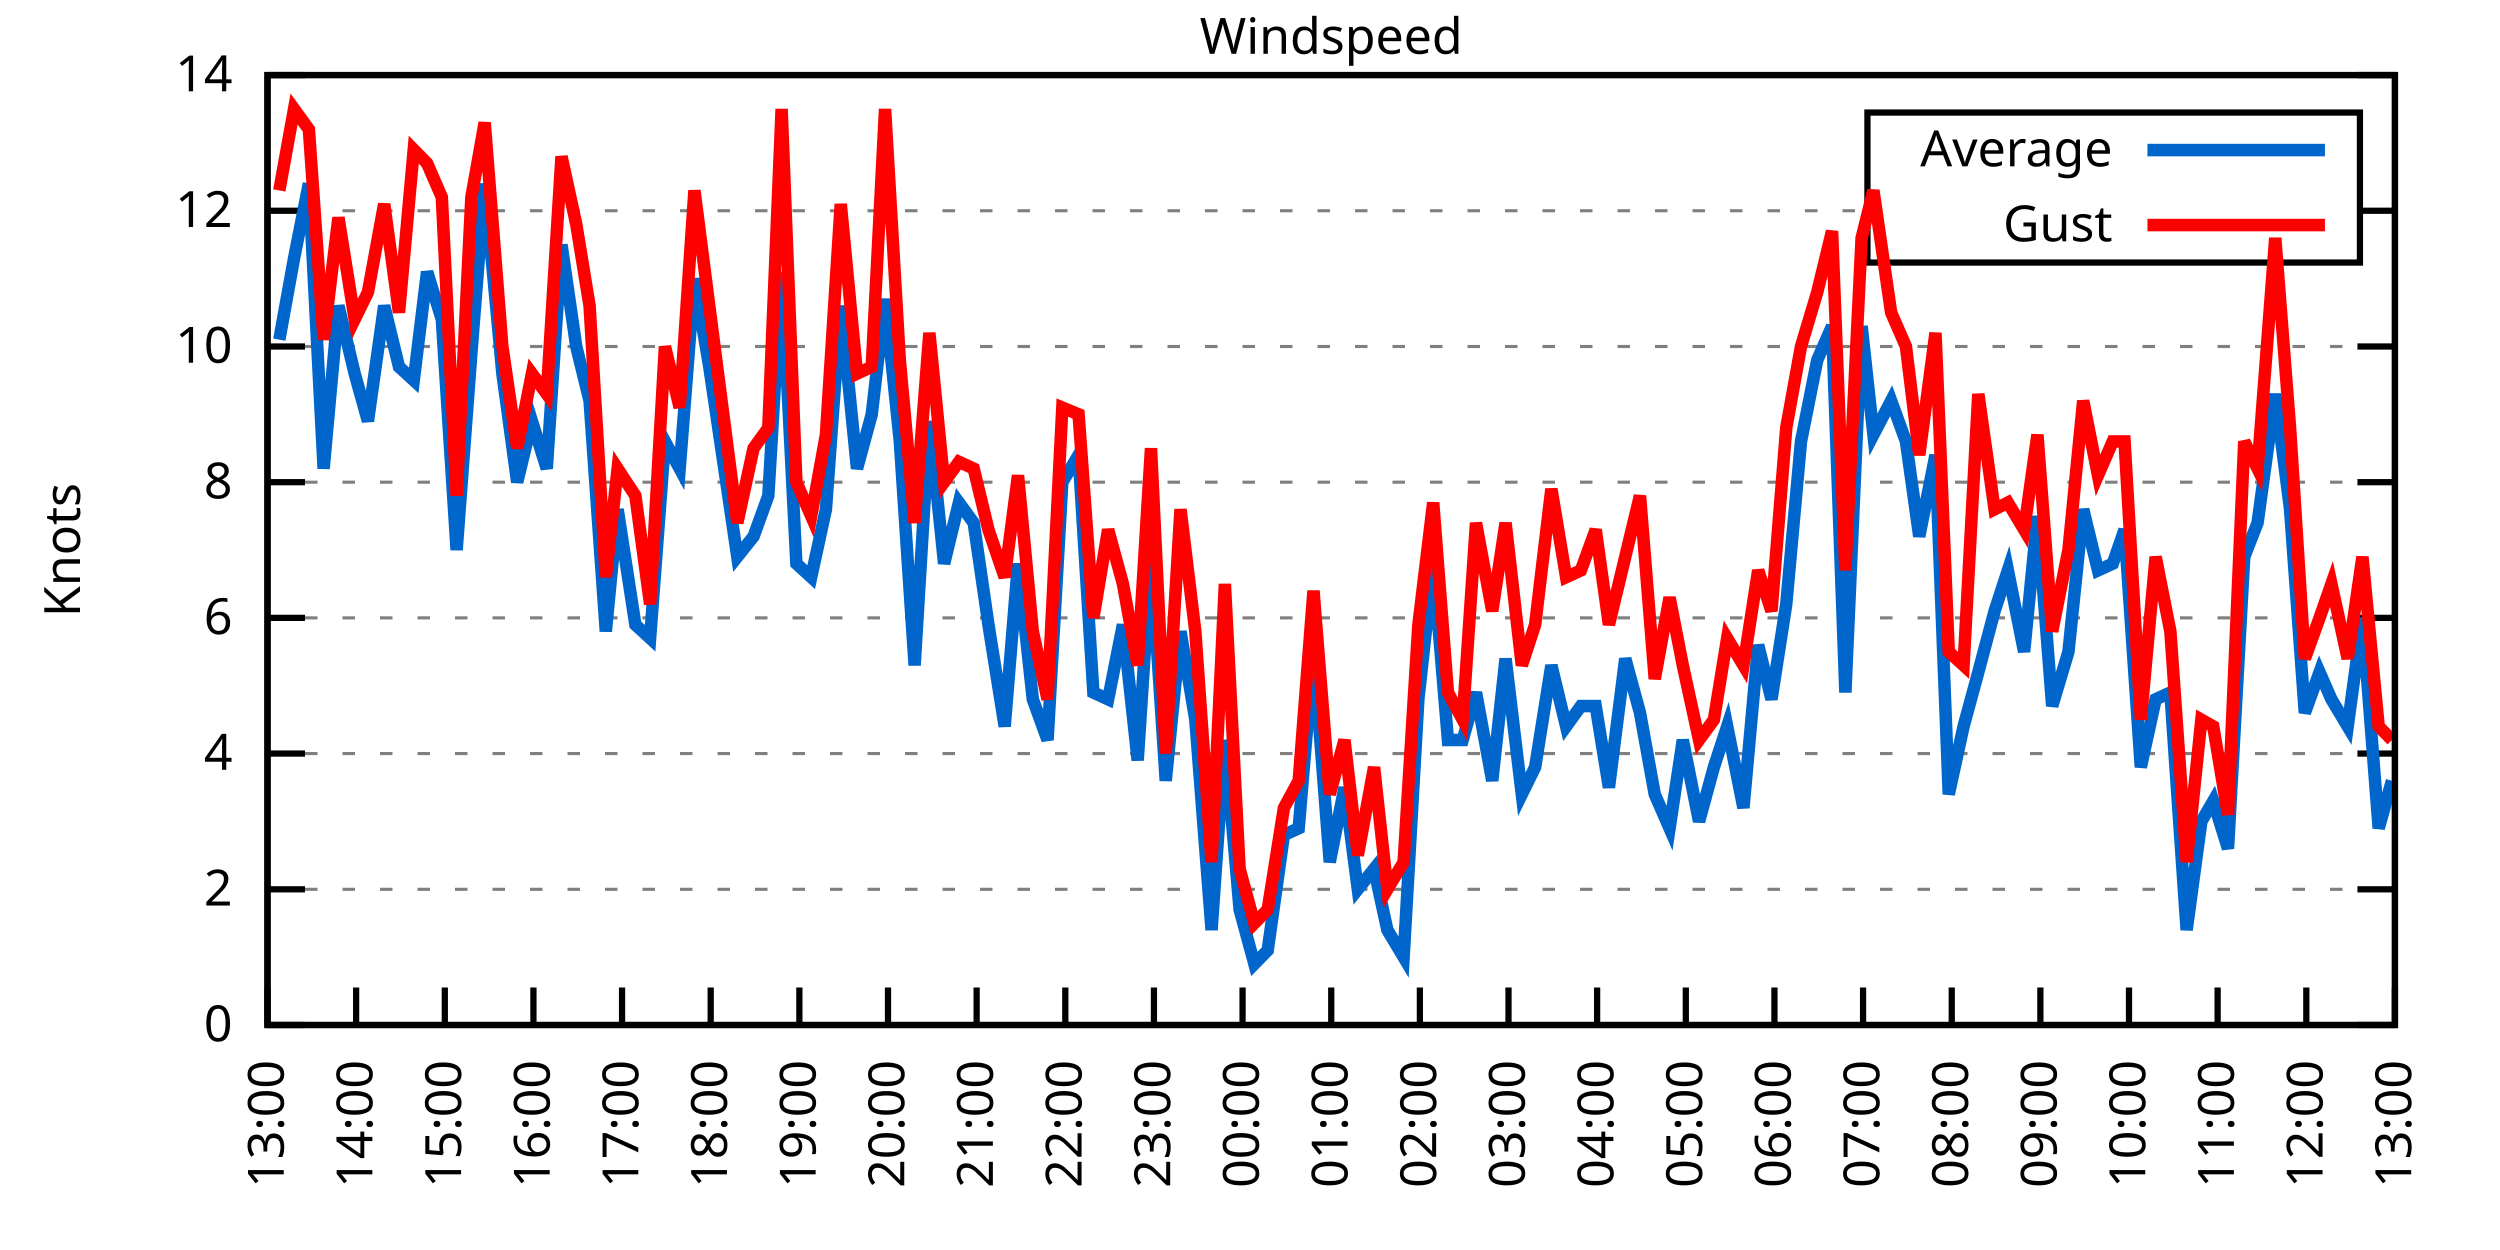
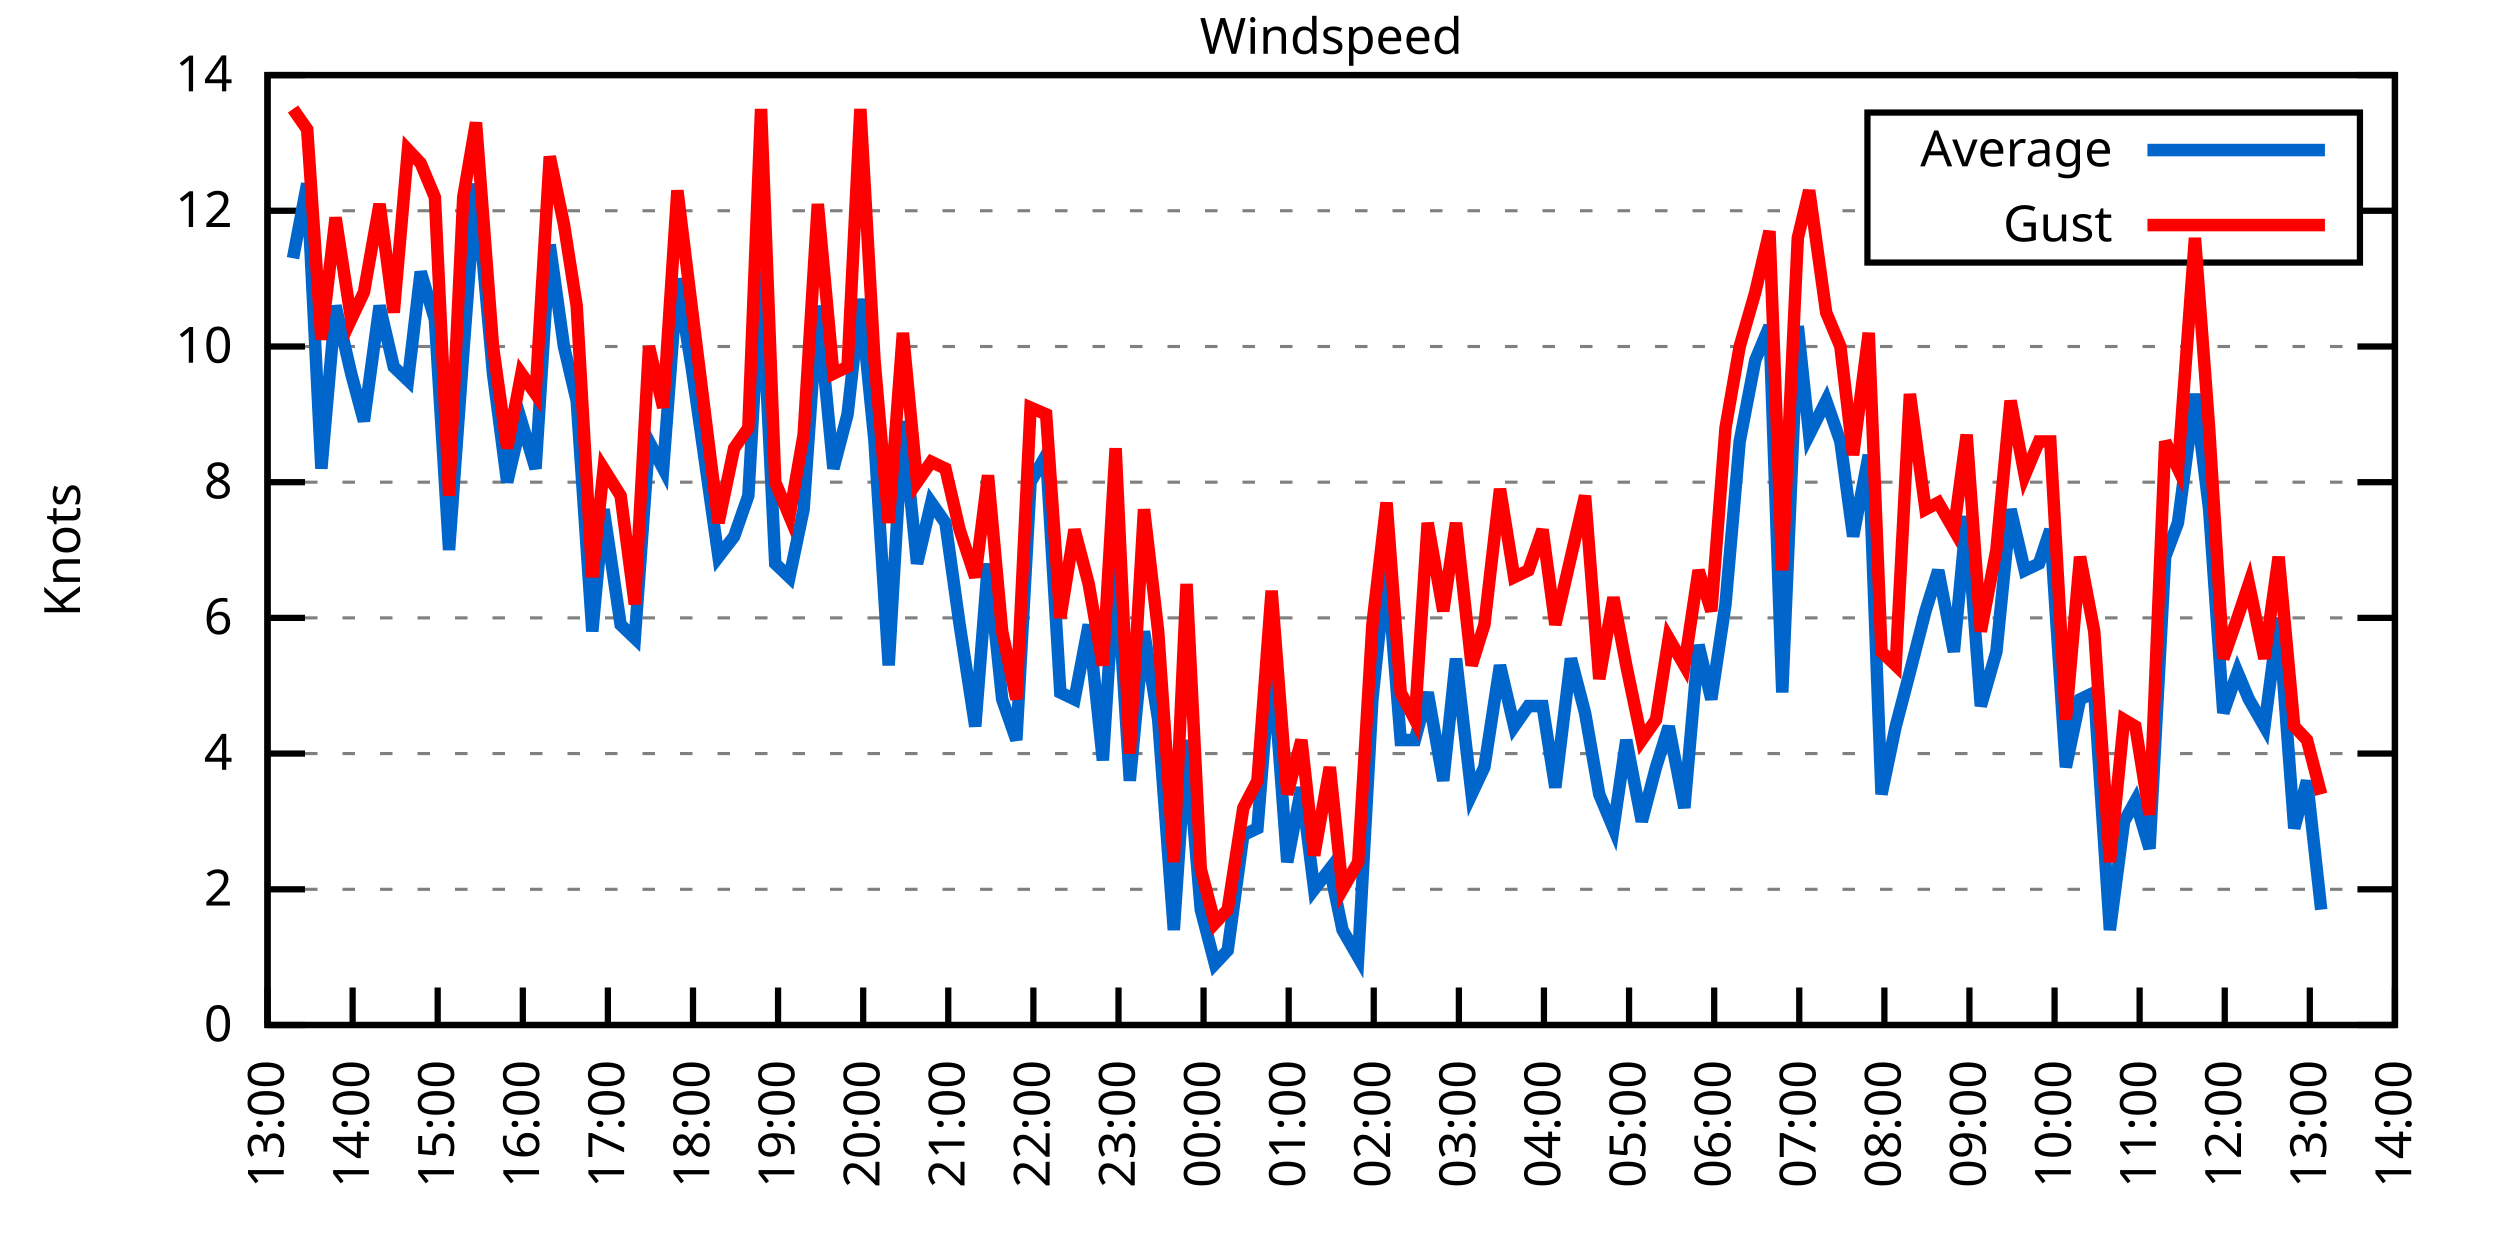
<svg xmlns="http://www.w3.org/2000/svg" xmlns:xlink="http://www.w3.org/1999/xlink" width="400" height="200" viewBox="0 0 400 200">
  <g id="gnuplot_canvas">
    <rect x="0" y="0" width="400" height="200" fill="none" />
    <defs>
      <circle id="gpDot" r="0.5" stroke-width="0.5" stroke="currentColor" />
      <path id="gpPt0" stroke-width="0.333" stroke="currentColor" d="M-1,0 h2 M0,-1 v2" />
      <path id="gpPt1" stroke-width="0.333" stroke="currentColor" d="M-1,-1 L1,1 M1,-1 L-1,1" />
      <path id="gpPt2" stroke-width="0.333" stroke="currentColor" d="M-1,0 L1,0 M0,-1 L0,1 M-1,-1 L1,1 M-1,1 L1,-1" />
      <rect id="gpPt3" stroke-width="0.333" stroke="currentColor" x="-1" y="-1" width="2" height="2" />
      <rect id="gpPt4" stroke-width="0.333" stroke="currentColor" fill="currentColor" x="-1" y="-1" width="2" height="2" />
      <circle id="gpPt5" stroke-width="0.333" stroke="currentColor" cx="0" cy="0" r="1" />
      <use xlink:href="#gpPt5" id="gpPt6" fill="currentColor" stroke="none" />
      <path id="gpPt7" stroke-width="0.333" stroke="currentColor" d="M0,-1.33 L-1.33,0.67 L1.33,0.67 z" />
      <use xlink:href="#gpPt7" id="gpPt8" fill="currentColor" stroke="none" />
      <use xlink:href="#gpPt7" id="gpPt9" stroke="currentColor" transform="rotate(180)" />
      <use xlink:href="#gpPt9" id="gpPt10" fill="currentColor" stroke="none" />
      <use xlink:href="#gpPt3" id="gpPt11" stroke="currentColor" transform="rotate(45)" />
      <use xlink:href="#gpPt11" id="gpPt12" fill="currentColor" stroke="none" />
      <path id="gpPt13" stroke-width="0.333" stroke="currentColor" d="M0,1.330 L1.265,0.411 L0.782,-1.067 L-0.782,-1.076 L-1.265,0.411 z" />
      <use xlink:href="#gpPt13" id="gpPt14" fill="currentColor" stroke="none" />
      <filter id="textbox" filterUnits="objectBoundingBox" x="0" y="0" height="1" width="1">
        <feFlood flood-color="white" flood-opacity="1" result="bgnd" />
        <feComposite in="SourceGraphic" in2="bgnd" operator="atop" />
      </filter>
      <filter id="greybox" filterUnits="objectBoundingBox" x="0" y="0" height="1" width="1">
        <feFlood flood-color="lightgrey" flood-opacity="1" result="grey" />
        <feComposite in="SourceGraphic" in2="grey" operator="atop" />
      </filter>
    </defs>
    <g fill="none" color="white" stroke="currentColor" stroke-width="1.00" stroke-linecap="butt" stroke-linejoin="miter">
</g>
    <g fill="none" color="black" stroke="currentColor" stroke-width="1.00" stroke-linecap="butt" stroke-linejoin="miter">
      <g stroke="none" shape-rendering="crispEdges">
        <polygon fill="rgb(255, 255, 255)" points="42.80,164.00 383.18,164.00 383.18,12.02 42.80,12.02 " />
      </g>
    </g>
    <g fill="none" color="black" stroke="currentColor" stroke-width="1.00" stroke-linecap="butt" stroke-linejoin="miter">
</g>
    <g fill="none" color="black" stroke="black" stroke-width="0.50" stroke-linecap="butt" stroke-linejoin="miter">
</g>
    <g fill="none" color="gray" stroke="currentColor" stroke-width="0.50" stroke-linecap="butt" stroke-linejoin="miter">
      <path stroke="gray" stroke-dasharray="2,4" class="gridline" d="M42.80,164.00 L383.19,164.00  " />
    </g>
    <g fill="none" color="gray" stroke="gray" stroke-width="1.00" stroke-linecap="butt" stroke-linejoin="miter">
</g>
    <g fill="none" color="black" stroke="currentColor" stroke-width="1.00" stroke-linecap="butt" stroke-linejoin="miter">
      <path stroke="black" d="M42.80,164.00 L48.80,164.00 M383.19,164.00 L377.19,164.00  " />
      <g transform="translate(37.20,166.60)" stroke="none" fill="black" font-family="Sans" font-size="8.00" text-anchor="end">
        <text>
          <tspan font-family="Sans"> 0</tspan>
        </text>
      </g>
    </g>
    <g fill="none" color="black" stroke="currentColor" stroke-width="1.00" stroke-linecap="butt" stroke-linejoin="miter">
</g>
    <g fill="none" color="black" stroke="black" stroke-width="0.50" stroke-linecap="butt" stroke-linejoin="miter">
</g>
    <g fill="none" color="gray" stroke="currentColor" stroke-width="0.50" stroke-linecap="butt" stroke-linejoin="miter">
      <path stroke="gray" stroke-dasharray="2,4" class="gridline" d="M42.80,142.29 L383.19,142.29  " />
    </g>
    <g fill="none" color="gray" stroke="gray" stroke-width="1.00" stroke-linecap="butt" stroke-linejoin="miter">
</g>
    <g fill="none" color="black" stroke="currentColor" stroke-width="1.00" stroke-linecap="butt" stroke-linejoin="miter">
      <path stroke="black" d="M42.80,142.29 L48.80,142.29 M383.19,142.29 L377.19,142.29  " />
      <g transform="translate(37.20,144.89)" stroke="none" fill="black" font-family="Sans" font-size="8.00" text-anchor="end">
        <text>
          <tspan font-family="Sans"> 2</tspan>
        </text>
      </g>
    </g>
    <g fill="none" color="black" stroke="currentColor" stroke-width="1.00" stroke-linecap="butt" stroke-linejoin="miter">
</g>
    <g fill="none" color="black" stroke="black" stroke-width="0.50" stroke-linecap="butt" stroke-linejoin="miter">
</g>
    <g fill="none" color="gray" stroke="currentColor" stroke-width="0.50" stroke-linecap="butt" stroke-linejoin="miter">
      <path stroke="gray" stroke-dasharray="2,4" class="gridline" d="M42.80,120.57 L383.19,120.57  " />
    </g>
    <g fill="none" color="gray" stroke="gray" stroke-width="1.00" stroke-linecap="butt" stroke-linejoin="miter">
</g>
    <g fill="none" color="black" stroke="currentColor" stroke-width="1.00" stroke-linecap="butt" stroke-linejoin="miter">
      <path stroke="black" d="M42.80,120.57 L48.80,120.57 M383.19,120.57 L377.19,120.57  " />
      <g transform="translate(37.20,123.17)" stroke="none" fill="black" font-family="Sans" font-size="8.00" text-anchor="end">
        <text>
          <tspan font-family="Sans"> 4</tspan>
        </text>
      </g>
    </g>
    <g fill="none" color="black" stroke="currentColor" stroke-width="1.00" stroke-linecap="butt" stroke-linejoin="miter">
</g>
    <g fill="none" color="black" stroke="black" stroke-width="0.50" stroke-linecap="butt" stroke-linejoin="miter">
</g>
    <g fill="none" color="gray" stroke="currentColor" stroke-width="0.50" stroke-linecap="butt" stroke-linejoin="miter">
      <path stroke="gray" stroke-dasharray="2,4" class="gridline" d="M42.80,98.86 L383.19,98.86  " />
    </g>
    <g fill="none" color="gray" stroke="gray" stroke-width="1.00" stroke-linecap="butt" stroke-linejoin="miter">
</g>
    <g fill="none" color="black" stroke="currentColor" stroke-width="1.00" stroke-linecap="butt" stroke-linejoin="miter">
      <path stroke="black" d="M42.80,98.86 L48.80,98.86 M383.19,98.86 L377.19,98.86  " />
      <g transform="translate(37.20,101.46)" stroke="none" fill="black" font-family="Sans" font-size="8.00" text-anchor="end">
        <text>
          <tspan font-family="Sans"> 6</tspan>
        </text>
      </g>
    </g>
    <g fill="none" color="black" stroke="currentColor" stroke-width="1.00" stroke-linecap="butt" stroke-linejoin="miter">
</g>
    <g fill="none" color="black" stroke="black" stroke-width="0.50" stroke-linecap="butt" stroke-linejoin="miter">
</g>
    <g fill="none" color="gray" stroke="currentColor" stroke-width="0.50" stroke-linecap="butt" stroke-linejoin="miter">
      <path stroke="gray" stroke-dasharray="2,4" class="gridline" d="M42.80,77.15 L383.19,77.15  " />
    </g>
    <g fill="none" color="gray" stroke="gray" stroke-width="1.00" stroke-linecap="butt" stroke-linejoin="miter">
</g>
    <g fill="none" color="black" stroke="currentColor" stroke-width="1.00" stroke-linecap="butt" stroke-linejoin="miter">
      <path stroke="black" d="M42.80,77.15 L48.80,77.15 M383.19,77.15 L377.19,77.15  " />
      <g transform="translate(37.20,79.75)" stroke="none" fill="black" font-family="Sans" font-size="8.00" text-anchor="end">
        <text>
          <tspan font-family="Sans"> 8</tspan>
        </text>
      </g>
    </g>
    <g fill="none" color="black" stroke="currentColor" stroke-width="1.00" stroke-linecap="butt" stroke-linejoin="miter">
</g>
    <g fill="none" color="black" stroke="black" stroke-width="0.50" stroke-linecap="butt" stroke-linejoin="miter">
</g>
    <g fill="none" color="gray" stroke="currentColor" stroke-width="0.50" stroke-linecap="butt" stroke-linejoin="miter">
      <path stroke="gray" stroke-dasharray="2,4" class="gridline" d="M42.80,55.44 L383.19,55.44  " />
    </g>
    <g fill="none" color="gray" stroke="gray" stroke-width="1.00" stroke-linecap="butt" stroke-linejoin="miter">
</g>
    <g fill="none" color="black" stroke="currentColor" stroke-width="1.00" stroke-linecap="butt" stroke-linejoin="miter">
      <path stroke="black" d="M42.80,55.44 L48.80,55.44 M383.19,55.44 L377.19,55.44  " />
      <g transform="translate(37.20,58.04)" stroke="none" fill="black" font-family="Sans" font-size="8.00" text-anchor="end">
        <text>
          <tspan font-family="Sans"> 10</tspan>
        </text>
      </g>
    </g>
    <g fill="none" color="black" stroke="currentColor" stroke-width="1.00" stroke-linecap="butt" stroke-linejoin="miter">
</g>
    <g fill="none" color="black" stroke="black" stroke-width="0.50" stroke-linecap="butt" stroke-linejoin="miter">
</g>
    <g fill="none" color="gray" stroke="currentColor" stroke-width="0.50" stroke-linecap="butt" stroke-linejoin="miter">
      <path stroke="gray" stroke-dasharray="2,4" class="gridline" d="M42.80,33.72 L298.79,33.72 M377.59,33.72 L383.19,33.72  " />
    </g>
    <g fill="none" color="gray" stroke="gray" stroke-width="1.00" stroke-linecap="butt" stroke-linejoin="miter">
</g>
    <g fill="none" color="black" stroke="currentColor" stroke-width="1.00" stroke-linecap="butt" stroke-linejoin="miter">
      <path stroke="black" d="M42.80,33.72 L48.80,33.72 M383.19,33.72 L377.19,33.72  " />
      <g transform="translate(37.20,36.32)" stroke="none" fill="black" font-family="Sans" font-size="8.00" text-anchor="end">
        <text>
          <tspan font-family="Sans"> 12</tspan>
        </text>
      </g>
    </g>
    <g fill="none" color="black" stroke="currentColor" stroke-width="1.00" stroke-linecap="butt" stroke-linejoin="miter">
</g>
    <g fill="none" color="black" stroke="black" stroke-width="0.50" stroke-linecap="butt" stroke-linejoin="miter">
</g>
    <g fill="none" color="gray" stroke="currentColor" stroke-width="0.50" stroke-linecap="butt" stroke-linejoin="miter">
      <path stroke="gray" stroke-dasharray="2,4" class="gridline" d="M42.80,12.01 L383.19,12.01  " />
    </g>
    <g fill="none" color="gray" stroke="gray" stroke-width="1.00" stroke-linecap="butt" stroke-linejoin="miter">
</g>
    <g fill="none" color="black" stroke="currentColor" stroke-width="1.00" stroke-linecap="butt" stroke-linejoin="miter">
      <path stroke="black" d="M42.80,12.01 L48.80,12.01 M383.19,12.01 L377.19,12.01  " />
      <g transform="translate(37.20,14.61)" stroke="none" fill="black" font-family="Sans" font-size="8.00" text-anchor="end">
        <text>
          <tspan font-family="Sans"> 14</tspan>
        </text>
      </g>
    </g>
    <g fill="none" color="black" stroke="currentColor" stroke-width="1.00" stroke-linecap="butt" stroke-linejoin="miter">
      <path stroke="black" d="M42.80,164.00 L42.80,158.00  " />
      <g transform="translate(45.40,169.60) rotate(270.00)" stroke="none" fill="black" font-family="Sans" font-size="8.00" text-anchor="end">
        <text>
          <tspan font-family="Sans">13:00</tspan>
        </text>
      </g>
    </g>
    <g fill="none" color="black" stroke="currentColor" stroke-width="1.00" stroke-linecap="butt" stroke-linejoin="miter">
-       <path stroke="black" d="M56.98,164.00 L56.98,158.00  " />
-       <g transform="translate(59.58,169.60) rotate(270.00)" stroke="none" fill="black" font-family="Sans" font-size="8.00" text-anchor="end">
+       <path stroke="black" d="M56.42,164.00 L56.42,158.00  " />
+       <g transform="translate(59.02,169.60) rotate(270.00)" stroke="none" fill="black" font-family="Sans" font-size="8.00" text-anchor="end">
        <text>
          <tspan font-family="Sans">14:00</tspan>
        </text>
      </g>
    </g>
    <g fill="none" color="black" stroke="currentColor" stroke-width="1.00" stroke-linecap="butt" stroke-linejoin="miter">
-       <path stroke="black" d="M71.17,164.00 L71.17,158.00  " />
-       <g transform="translate(73.77,169.60) rotate(270.00)" stroke="none" fill="black" font-family="Sans" font-size="8.00" text-anchor="end">
+       <path stroke="black" d="M70.03,164.00 L70.03,158.00  " />
+       <g transform="translate(72.63,169.60) rotate(270.00)" stroke="none" fill="black" font-family="Sans" font-size="8.00" text-anchor="end">
        <text>
          <tspan font-family="Sans">15:00</tspan>
        </text>
      </g>
    </g>
    <g fill="none" color="black" stroke="currentColor" stroke-width="1.00" stroke-linecap="butt" stroke-linejoin="miter">
-       <path stroke="black" d="M85.35,164.00 L85.35,158.00  " />
-       <g transform="translate(87.95,169.60) rotate(270.00)" stroke="none" fill="black" font-family="Sans" font-size="8.00" text-anchor="end">
+       <path stroke="black" d="M83.65,164.00 L83.65,158.00  " />
+       <g transform="translate(86.25,169.60) rotate(270.00)" stroke="none" fill="black" font-family="Sans" font-size="8.00" text-anchor="end">
        <text>
          <tspan font-family="Sans">16:00</tspan>
        </text>
      </g>
    </g>
    <g fill="none" color="black" stroke="currentColor" stroke-width="1.00" stroke-linecap="butt" stroke-linejoin="miter">
-       <path stroke="black" d="M99.53,164.00 L99.53,158.00  " />
-       <g transform="translate(102.13,169.60) rotate(270.00)" stroke="none" fill="black" font-family="Sans" font-size="8.00" text-anchor="end">
+       <path stroke="black" d="M97.26,164.00 L97.26,158.00  " />
+       <g transform="translate(99.86,169.60) rotate(270.00)" stroke="none" fill="black" font-family="Sans" font-size="8.00" text-anchor="end">
        <text>
          <tspan font-family="Sans">17:00</tspan>
        </text>
      </g>
    </g>
    <g fill="none" color="black" stroke="currentColor" stroke-width="1.00" stroke-linecap="butt" stroke-linejoin="miter">
-       <path stroke="black" d="M113.71,164.00 L113.71,158.00  " />
-       <g transform="translate(116.31,169.60) rotate(270.00)" stroke="none" fill="black" font-family="Sans" font-size="8.00" text-anchor="end">
+       <path stroke="black" d="M110.88,164.00 L110.88,158.00  " />
+       <g transform="translate(113.48,169.60) rotate(270.00)" stroke="none" fill="black" font-family="Sans" font-size="8.00" text-anchor="end">
        <text>
          <tspan font-family="Sans">18:00</tspan>
        </text>
      </g>
    </g>
    <g fill="none" color="black" stroke="currentColor" stroke-width="1.00" stroke-linecap="butt" stroke-linejoin="miter">
-       <path stroke="black" d="M127.90,164.00 L127.90,158.00  " />
-       <g transform="translate(130.50,169.60) rotate(270.00)" stroke="none" fill="black" font-family="Sans" font-size="8.00" text-anchor="end">
+       <path stroke="black" d="M124.49,164.00 L124.49,158.00  " />
+       <g transform="translate(127.09,169.60) rotate(270.00)" stroke="none" fill="black" font-family="Sans" font-size="8.00" text-anchor="end">
        <text>
          <tspan font-family="Sans">19:00</tspan>
        </text>
      </g>
    </g>
    <g fill="none" color="black" stroke="currentColor" stroke-width="1.00" stroke-linecap="butt" stroke-linejoin="miter">
-       <path stroke="black" d="M142.08,164.00 L142.08,158.00  " />
-       <g transform="translate(144.68,169.60) rotate(270.00)" stroke="none" fill="black" font-family="Sans" font-size="8.00" text-anchor="end">
+       <path stroke="black" d="M138.11,164.00 L138.11,158.00  " />
+       <g transform="translate(140.71,169.60) rotate(270.00)" stroke="none" fill="black" font-family="Sans" font-size="8.00" text-anchor="end">
        <text>
          <tspan font-family="Sans">20:00</tspan>
        </text>
      </g>
    </g>
    <g fill="none" color="black" stroke="currentColor" stroke-width="1.00" stroke-linecap="butt" stroke-linejoin="miter">
-       <path stroke="black" d="M156.26,164.00 L156.26,158.00  " />
-       <g transform="translate(158.86,169.60) rotate(270.00)" stroke="none" fill="black" font-family="Sans" font-size="8.00" text-anchor="end">
+       <path stroke="black" d="M151.72,164.00 L151.72,158.00  " />
+       <g transform="translate(154.32,169.60) rotate(270.00)" stroke="none" fill="black" font-family="Sans" font-size="8.00" text-anchor="end">
        <text>
          <tspan font-family="Sans">21:00</tspan>
        </text>
      </g>
    </g>
    <g fill="none" color="black" stroke="currentColor" stroke-width="1.00" stroke-linecap="butt" stroke-linejoin="miter">
-       <path stroke="black" d="M170.45,164.00 L170.45,158.00  " />
-       <g transform="translate(173.05,169.60) rotate(270.00)" stroke="none" fill="black" font-family="Sans" font-size="8.00" text-anchor="end">
+       <path stroke="black" d="M165.34,164.00 L165.34,158.00  " />
+       <g transform="translate(167.94,169.60) rotate(270.00)" stroke="none" fill="black" font-family="Sans" font-size="8.00" text-anchor="end">
        <text>
          <tspan font-family="Sans">22:00</tspan>
        </text>
      </g>
    </g>
    <g fill="none" color="black" stroke="currentColor" stroke-width="1.00" stroke-linecap="butt" stroke-linejoin="miter">
-       <path stroke="black" d="M184.63,164.00 L184.63,158.00  " />
-       <g transform="translate(187.23,169.60) rotate(270.00)" stroke="none" fill="black" font-family="Sans" font-size="8.00" text-anchor="end">
+       <path stroke="black" d="M178.96,164.00 L178.96,158.00  " />
+       <g transform="translate(181.56,169.60) rotate(270.00)" stroke="none" fill="black" font-family="Sans" font-size="8.00" text-anchor="end">
        <text>
          <tspan font-family="Sans">23:00</tspan>
        </text>
      </g>
    </g>
    <g fill="none" color="black" stroke="currentColor" stroke-width="1.00" stroke-linecap="butt" stroke-linejoin="miter">
-       <path stroke="black" d="M198.81,164.00 L198.81,158.00  " />
-       <g transform="translate(201.41,169.60) rotate(270.00)" stroke="none" fill="black" font-family="Sans" font-size="8.00" text-anchor="end">
+       <path stroke="black" d="M192.57,164.00 L192.57,158.00  " />
+       <g transform="translate(195.17,169.60) rotate(270.00)" stroke="none" fill="black" font-family="Sans" font-size="8.00" text-anchor="end">
        <text>
          <tspan font-family="Sans">00:00</tspan>
        </text>
      </g>
    </g>
    <g fill="none" color="black" stroke="currentColor" stroke-width="1.00" stroke-linecap="butt" stroke-linejoin="miter">
-       <path stroke="black" d="M213.00,164.00 L213.00,158.00  " />
-       <g transform="translate(215.60,169.60) rotate(270.00)" stroke="none" fill="black" font-family="Sans" font-size="8.00" text-anchor="end">
+       <path stroke="black" d="M206.19,164.00 L206.19,158.00  " />
+       <g transform="translate(208.79,169.60) rotate(270.00)" stroke="none" fill="black" font-family="Sans" font-size="8.00" text-anchor="end">
        <text>
          <tspan font-family="Sans">01:00</tspan>
        </text>
      </g>
    </g>
    <g fill="none" color="black" stroke="currentColor" stroke-width="1.00" stroke-linecap="butt" stroke-linejoin="miter">
-       <path stroke="black" d="M227.18,164.00 L227.18,158.00  " />
-       <g transform="translate(229.78,169.60) rotate(270.00)" stroke="none" fill="black" font-family="Sans" font-size="8.00" text-anchor="end">
+       <path stroke="black" d="M219.80,164.00 L219.80,158.00  " />
+       <g transform="translate(222.40,169.60) rotate(270.00)" stroke="none" fill="black" font-family="Sans" font-size="8.00" text-anchor="end">
        <text>
          <tspan font-family="Sans">02:00</tspan>
        </text>
      </g>
    </g>
    <g fill="none" color="black" stroke="currentColor" stroke-width="1.00" stroke-linecap="butt" stroke-linejoin="miter">
-       <path stroke="black" d="M241.36,164.00 L241.36,158.00  " />
-       <g transform="translate(243.96,169.60) rotate(270.00)" stroke="none" fill="black" font-family="Sans" font-size="8.00" text-anchor="end">
+       <path stroke="black" d="M233.42,164.00 L233.42,158.00  " />
+       <g transform="translate(236.02,169.60) rotate(270.00)" stroke="none" fill="black" font-family="Sans" font-size="8.00" text-anchor="end">
        <text>
          <tspan font-family="Sans">03:00</tspan>
        </text>
      </g>
    </g>
    <g fill="none" color="black" stroke="currentColor" stroke-width="1.00" stroke-linecap="butt" stroke-linejoin="miter">
-       <path stroke="black" d="M255.54,164.00 L255.54,158.00  " />
-       <g transform="translate(258.14,169.60) rotate(270.00)" stroke="none" fill="black" font-family="Sans" font-size="8.00" text-anchor="end">
+       <path stroke="black" d="M247.03,164.00 L247.03,158.00  " />
+       <g transform="translate(249.63,169.60) rotate(270.00)" stroke="none" fill="black" font-family="Sans" font-size="8.00" text-anchor="end">
        <text>
          <tspan font-family="Sans">04:00</tspan>
        </text>
      </g>
    </g>
    <g fill="none" color="black" stroke="currentColor" stroke-width="1.00" stroke-linecap="butt" stroke-linejoin="miter">
-       <path stroke="black" d="M269.73,164.00 L269.73,158.00  " />
-       <g transform="translate(272.33,169.60) rotate(270.00)" stroke="none" fill="black" font-family="Sans" font-size="8.00" text-anchor="end">
+       <path stroke="black" d="M260.65,164.00 L260.65,158.00  " />
+       <g transform="translate(263.25,169.60) rotate(270.00)" stroke="none" fill="black" font-family="Sans" font-size="8.00" text-anchor="end">
        <text>
          <tspan font-family="Sans">05:00</tspan>
        </text>
      </g>
    </g>
    <g fill="none" color="black" stroke="currentColor" stroke-width="1.00" stroke-linecap="butt" stroke-linejoin="miter">
-       <path stroke="black" d="M283.91,164.00 L283.91,158.00  " />
-       <g transform="translate(286.51,169.60) rotate(270.00)" stroke="none" fill="black" font-family="Sans" font-size="8.00" text-anchor="end">
+       <path stroke="black" d="M274.27,164.00 L274.27,158.00  " />
+       <g transform="translate(276.87,169.60) rotate(270.00)" stroke="none" fill="black" font-family="Sans" font-size="8.00" text-anchor="end">
        <text>
          <tspan font-family="Sans">06:00</tspan>
        </text>
      </g>
    </g>
    <g fill="none" color="black" stroke="currentColor" stroke-width="1.00" stroke-linecap="butt" stroke-linejoin="miter">
-       <path stroke="black" d="M298.09,164.00 L298.09,158.00  " />
-       <g transform="translate(300.69,169.60) rotate(270.00)" stroke="none" fill="black" font-family="Sans" font-size="8.00" text-anchor="end">
+       <path stroke="black" d="M287.88,164.00 L287.88,158.00  " />
+       <g transform="translate(290.48,169.60) rotate(270.00)" stroke="none" fill="black" font-family="Sans" font-size="8.00" text-anchor="end">
        <text>
          <tspan font-family="Sans">07:00</tspan>
        </text>
      </g>
    </g>
    <g fill="none" color="black" stroke="currentColor" stroke-width="1.00" stroke-linecap="butt" stroke-linejoin="miter">
-       <path stroke="black" d="M312.28,164.00 L312.28,158.00  " />
-       <g transform="translate(314.88,169.60) rotate(270.00)" stroke="none" fill="black" font-family="Sans" font-size="8.00" text-anchor="end">
+       <path stroke="black" d="M301.50,164.00 L301.50,158.00  " />
+       <g transform="translate(304.10,169.60) rotate(270.00)" stroke="none" fill="black" font-family="Sans" font-size="8.00" text-anchor="end">
        <text>
          <tspan font-family="Sans">08:00</tspan>
        </text>
      </g>
    </g>
    <g fill="none" color="black" stroke="currentColor" stroke-width="1.00" stroke-linecap="butt" stroke-linejoin="miter">
-       <path stroke="black" d="M326.46,164.00 L326.46,158.00  " />
-       <g transform="translate(329.06,169.60) rotate(270.00)" stroke="none" fill="black" font-family="Sans" font-size="8.00" text-anchor="end">
+       <path stroke="black" d="M315.11,164.00 L315.11,158.00  " />
+       <g transform="translate(317.71,169.60) rotate(270.00)" stroke="none" fill="black" font-family="Sans" font-size="8.00" text-anchor="end">
        <text>
          <tspan font-family="Sans">09:00</tspan>
        </text>
      </g>
    </g>
    <g fill="none" color="black" stroke="currentColor" stroke-width="1.00" stroke-linecap="butt" stroke-linejoin="miter">
-       <path stroke="black" d="M340.64,164.00 L340.64,158.00  " />
-       <g transform="translate(343.24,169.60) rotate(270.00)" stroke="none" fill="black" font-family="Sans" font-size="8.00" text-anchor="end">
+       <path stroke="black" d="M328.73,164.00 L328.73,158.00  " />
+       <g transform="translate(331.33,169.60) rotate(270.00)" stroke="none" fill="black" font-family="Sans" font-size="8.00" text-anchor="end">
        <text>
          <tspan font-family="Sans">10:00</tspan>
        </text>
      </g>
    </g>
    <g fill="none" color="black" stroke="currentColor" stroke-width="1.00" stroke-linecap="butt" stroke-linejoin="miter">
-       <path stroke="black" d="M354.82,164.00 L354.82,158.00  " />
-       <g transform="translate(357.42,169.60) rotate(270.00)" stroke="none" fill="black" font-family="Sans" font-size="8.00" text-anchor="end">
+       <path stroke="black" d="M342.34,164.00 L342.34,158.00  " />
+       <g transform="translate(344.94,169.60) rotate(270.00)" stroke="none" fill="black" font-family="Sans" font-size="8.00" text-anchor="end">
        <text>
          <tspan font-family="Sans">11:00</tspan>
        </text>
      </g>
    </g>
    <g fill="none" color="black" stroke="currentColor" stroke-width="1.00" stroke-linecap="butt" stroke-linejoin="miter">
-       <path stroke="black" d="M369.01,164.00 L369.01,158.00  " />
-       <g transform="translate(371.61,169.60) rotate(270.00)" stroke="none" fill="black" font-family="Sans" font-size="8.00" text-anchor="end">
+       <path stroke="black" d="M355.96,164.00 L355.96,158.00  " />
+       <g transform="translate(358.56,169.60) rotate(270.00)" stroke="none" fill="black" font-family="Sans" font-size="8.00" text-anchor="end">
        <text>
          <tspan font-family="Sans">12:00</tspan>
+         </text>
+       </g>
+     </g>
+     <g fill="none" color="black" stroke="currentColor" stroke-width="1.00" stroke-linecap="butt" stroke-linejoin="miter">
+       <path stroke="black" d="M369.57,164.00 L369.57,158.00  " />
+       <g transform="translate(372.17,169.60) rotate(270.00)" stroke="none" fill="black" font-family="Sans" font-size="8.00" text-anchor="end">
+         <text>
+           <tspan font-family="Sans">13:00</tspan>
        </text>
      </g>
    </g>
    <g fill="none" color="black" stroke="currentColor" stroke-width="1.00" stroke-linecap="butt" stroke-linejoin="miter">
      <path stroke="black" d="M383.19,164.00 L383.19,158.00  " />
      <g transform="translate(385.79,169.60) rotate(270.00)" stroke="none" fill="black" font-family="Sans" font-size="8.00" text-anchor="end">
        <text>
-           <tspan font-family="Sans">13:00</tspan>
+           <tspan font-family="Sans">14:00</tspan>
        </text>
      </g>
    </g>
    <g fill="none" color="black" stroke="currentColor" stroke-width="1.00" stroke-linecap="butt" stroke-linejoin="miter">
</g>
    <g fill="none" color="black" stroke="currentColor" stroke-width="1.00" stroke-linecap="butt" stroke-linejoin="miter">
      <path stroke="black" d="M42.80,12.01 L42.80,164.00 L383.19,164.00 L383.19,12.01 L42.80,12.01 Z  " />
    </g>
    <g fill="none" color="black" stroke="currentColor" stroke-width="1.00" stroke-linecap="butt" stroke-linejoin="miter">
</g>
    <g fill="none" color="black" stroke="currentColor" stroke-width="1.00" stroke-linecap="butt" stroke-linejoin="miter">
      <path stroke="black" d="M298.79,42.01 L298.79,18.01 L377.59,18.01 L377.59,42.01 L298.79,42.01 Z  " />
    </g>
    <g id="Windspeed_plot_1">
      <g fill="none" color="white" stroke="black" stroke-width="2.00" stroke-linecap="butt" stroke-linejoin="miter">
</g>
      <g fill="none" color="black" stroke="currentColor" stroke-width="2.00" stroke-linecap="butt" stroke-linejoin="miter">
        <g transform="translate(337.99,26.61)" stroke="none" fill="black" font-family="Sans" font-size="8.00" text-anchor="end">
          <text>
            <tspan font-family="Sans">Average</tspan>
          </text>
        </g>
      </g>
      <g fill="none" color="black" stroke="currentColor" stroke-width="2.00" stroke-linecap="butt" stroke-linejoin="miter">
-         <path stroke="rgb(  0, 102, 204)" d="M343.59,24.01 L371.99,24.01 M44.69,54.35 L47.05,41.32 L49.42,29.38 L51.78,74.98 L54.15,48.92 L56.75,59.78   L58.87,67.38 L61.47,48.92 L63.84,58.69 L66.20,60.86 L68.33,43.49 L70.69,51.09 L73.06,88.00 L75.42,56.52   L77.55,29.38 L80.38,59.78 L82.75,77.15 L85.11,67.38 L87.48,74.98 L89.84,39.15 L92.20,55.44 L94.33,64.12   L96.93,101.03 L98.82,81.49 L101.66,99.95 L104.02,102.12 L106.39,70.63 L108.75,74.98 L111.11,44.58 L113.48,58.69   L117.97,89.09 L120.57,85.83 L122.93,79.32 L125.06,43.49 L127.42,90.18 L129.79,92.35 L132.15,81.49 L134.52,48.92   L137.12,74.98 L139.48,66.29 L141.61,47.84 L143.97,70.63 L146.34,106.46 L148.70,67.38 L151.06,90.18 L153.43,80.41   L155.79,83.66 L158.15,99.95 L160.75,116.23 L162.88,90.18 L165.25,111.89 L167.61,118.40 L169.97,77.15 L172.57,72.81   L174.94,110.80 L177.30,111.89 L179.67,99.95 L182.03,121.66 L184.16,89.09 L186.52,124.92 L188.88,101.03 L191.25,115.15   L193.85,148.80 L195.98,118.40 L198.34,145.54 L200.70,154.23 L202.83,152.06 L205.43,133.60 L207.79,132.52 L210.16,104.29   L212.76,137.94 L215.12,126.00 L217.25,142.29 L219.85,139.03 L221.98,148.80 L224.58,153.14 L226.94,111.89 L229.31,90.18   L231.67,118.40 L234.03,118.40 L236.16,110.80 L238.76,124.92 L240.89,105.38 L243.49,127.09 L245.62,122.75 L248.22,106.46   L250.58,116.23 L252.94,112.97 L255.31,112.97 L257.43,126.00 L260.04,105.38 L262.40,114.06 L264.76,127.09 L267.13,132.52   L269.25,118.40 L271.85,131.43 L274.22,122.75 L276.35,116.23 L278.95,129.26 L281.31,103.20 L283.44,111.89 L285.80,96.69   L288.16,70.63 L290.76,57.61 L293.13,52.18 L295.26,110.80 L297.86,52.18 L299.75,69.55 L302.58,64.12 L304.95,70.63   L307.08,85.83 L309.68,72.81 L311.80,127.09 L314.17,116.23 L316.53,107.55 L319.13,97.78 L321.26,91.26 L323.86,104.29   L325.99,82.58 L328.35,112.97 L330.95,104.29 L333.31,81.49 L335.68,91.26 L338.04,90.18 L339.93,84.75 L342.53,122.75   L344.90,111.89 L347.26,110.80 L349.86,148.80 L352.22,131.43 L354.12,128.17 L356.48,135.77 L359.08,89.09 L361.21,83.66   L364.04,63.04 L366.41,81.49 L368.77,114.06 L371.13,107.55 L373.03,111.89 L375.63,116.23 L377.99,98.86 L380.59,132.52   L382.72,124.92  " />
+         <path stroke="rgb(  0, 102, 204)" d="M343.59,24.01 L371.99,24.01 M46.88,41.32 L49.15,29.38 L51.42,74.98 L53.69,48.92 L56.19,59.78 L58.23,67.38   L60.73,48.92 L63.00,58.69 L65.27,60.86 L67.31,43.49 L69.58,51.09 L71.85,88.00 L74.12,56.52 L76.16,29.38   L78.88,59.78 L81.15,77.15 L83.42,67.38 L85.69,74.98 L87.96,39.15 L90.23,55.44 L92.27,64.12 L94.77,101.03   L96.58,81.49 L99.30,99.95 L101.57,102.12 L103.84,70.63 L106.11,74.98 L108.38,44.58 L110.65,58.69 L114.96,89.09   L117.46,85.83 L119.73,79.32 L121.77,43.49 L124.04,90.18 L126.31,92.35 L128.58,81.49 L130.85,48.92 L133.34,74.98   L135.61,66.29 L137.66,47.84 L139.92,70.63 L142.19,106.46 L144.46,67.38 L146.73,90.18 L149.00,80.41 L151.27,83.66   L153.54,99.95 L156.04,116.23 L158.08,90.18 L160.35,111.89 L162.62,118.40 L164.89,77.15 L167.38,72.81 L169.65,110.80   L171.92,111.89 L174.19,99.95 L176.46,121.66 L178.50,89.09 L180.77,124.92 L183.04,101.03 L185.31,115.15 L187.81,148.80   L189.85,118.40 L192.12,145.54 L194.39,154.23 L196.43,152.06 L198.93,133.60 L201.19,132.52 L203.46,104.29 L205.96,137.94   L208.23,126.00 L210.27,142.29 L212.77,139.03 L214.81,148.80 L217.31,153.14 L219.58,111.89 L221.85,90.18 L224.11,118.40   L226.38,118.40 L228.43,110.80 L230.92,124.92 L232.96,105.38 L235.46,127.09 L237.50,122.75 L240.00,106.46 L242.27,116.23   L244.54,112.97 L246.81,112.97 L248.85,126.00 L251.35,105.38 L253.61,114.06 L255.88,127.09 L258.15,132.52 L260.20,118.40   L262.69,131.43 L264.96,122.75 L267.00,116.23 L269.50,129.26 L271.77,103.20 L273.81,111.89 L276.08,96.69 L278.35,70.63   L280.85,57.61 L283.12,52.18 L285.16,110.80 L287.65,52.18 L289.47,69.55 L292.19,64.12 L294.46,70.63 L296.50,85.83   L299.00,72.81 L301.04,127.09 L303.31,116.23 L305.58,107.55 L308.08,97.78 L310.12,91.26 L312.62,104.29 L314.66,82.58   L316.93,112.97 L319.42,104.29 L321.69,81.49 L323.96,91.26 L326.23,90.18 L328.05,84.75 L330.54,122.75 L332.81,111.89   L335.08,110.80 L337.58,148.80 L339.85,131.43 L341.66,128.17 L343.93,135.77 L346.43,89.09 L348.47,83.66 L351.19,63.04   L353.46,81.49 L355.73,114.06 L358.00,107.55 L359.82,111.89 L362.31,116.23 L364.58,98.86 L367.08,132.52 L369.12,124.92   L371.39,145.54  " />
      </g>
    </g>
    <g id="Windspeed_plot_2">
      <g fill="none" color="black" stroke="currentColor" stroke-width="2.00" stroke-linecap="butt" stroke-linejoin="miter">
        <g transform="translate(337.99,38.61)" stroke="none" fill="black" font-family="Sans" font-size="8.00" text-anchor="end">
          <text>
            <tspan font-family="Sans">Gust</tspan>
          </text>
        </g>
      </g>
      <g fill="none" color="black" stroke="currentColor" stroke-width="2.00" stroke-linecap="butt" stroke-linejoin="miter">
-         <path stroke="rgb(255,   0,   0)" d="M343.59,36.01 L371.99,36.01 M44.69,30.47 L47.05,17.44 L49.42,20.70 L51.78,54.35 L54.15,34.81 L56.75,51.09   L58.87,46.75 L61.47,32.64 L63.84,50.01 L66.20,23.95 L68.33,26.12 L70.69,31.55 L73.06,79.32 L75.42,31.55   L77.55,19.61 L80.38,55.44 L82.75,71.72 L85.11,59.78 L87.48,63.04 L89.84,25.04 L92.20,35.89 L94.33,48.92   L96.93,92.35 L98.82,74.98 L101.66,79.32 L104.02,96.69 L106.39,55.44 L108.75,65.21 L111.11,30.47 L113.48,48.92   L117.97,83.66 L120.57,71.72 L122.93,68.46 L125.06,17.44 L127.42,77.15 L129.79,82.58 L132.15,69.55 L134.52,32.64   L137.12,59.78 L139.48,58.69 L141.61,17.44 L143.97,57.61 L146.34,83.66 L148.70,53.26 L151.06,77.15 L153.43,73.89   L155.79,74.98 L158.15,84.75 L160.75,92.35 L162.88,76.06 L165.25,101.03 L167.61,111.89 L169.97,65.21 L172.57,66.29   L174.94,98.86 L177.30,84.75 L179.67,93.43 L182.03,106.46 L184.16,71.72 L186.52,120.57 L188.88,81.49 L191.25,101.03   L193.85,137.94 L195.98,93.43 L198.34,139.03 L200.70,147.72 L202.83,145.54 L205.43,129.26 L207.79,124.92 L210.16,94.52   L212.76,127.09 L215.12,118.40 L217.25,136.86 L219.85,122.75 L221.98,142.29 L224.58,137.94 L226.94,99.95 L229.31,80.41   L231.67,110.80 L234.03,115.15 L236.16,83.66 L238.76,97.78 L240.89,83.66 L243.49,106.46 L245.62,99.95 L248.22,78.23   L250.58,92.35 L252.94,91.26 L255.31,84.75 L257.43,99.95 L260.04,89.09 L262.40,79.32 L264.76,108.63 L267.13,95.60   L269.25,106.46 L271.85,118.40 L274.22,115.15 L276.35,102.12 L278.95,106.46 L281.31,91.26 L283.44,97.78 L285.80,68.46   L288.16,55.44 L290.76,46.75 L293.13,36.98 L295.26,91.26 L297.86,38.07 L299.75,30.47 L302.58,50.01 L304.95,55.44   L307.08,72.81 L309.68,53.26 L311.80,104.29 L314.17,106.46 L316.53,63.04 L319.13,81.49 L321.26,80.41 L323.86,84.75   L325.99,69.55 L328.35,101.03 L330.95,88.00 L333.31,64.12 L335.68,76.06 L338.04,70.63 L339.93,70.63 L342.53,115.15   L344.90,89.09 L347.26,101.03 L349.86,137.94 L352.22,115.15 L354.12,116.23 L356.48,130.35 L359.08,70.63 L361.21,74.98   L364.04,38.07 L366.41,68.46 L368.77,105.38 L371.13,98.86 L373.03,93.43 L375.63,105.38 L377.99,89.09 L380.59,116.23   L382.72,118.40  " />
+         <path stroke="rgb(255,   0,   0)" d="M343.59,36.01 L371.99,36.01 M46.88,17.44 L49.15,20.70 L51.42,54.35 L53.69,34.81 L56.19,51.09 L58.23,46.75   L60.73,32.64 L63.00,50.01 L65.27,23.95 L67.31,26.12 L69.58,31.55 L71.85,79.32 L74.12,31.55 L76.16,19.61   L78.88,55.44 L81.15,71.72 L83.42,59.78 L85.69,63.04 L87.96,25.04 L90.23,35.89 L92.27,48.92 L94.77,92.35   L96.58,74.98 L99.30,79.32 L101.57,96.69 L103.84,55.44 L106.11,65.21 L108.38,30.47 L110.65,48.92 L114.96,83.66   L117.46,71.72 L119.73,68.46 L121.77,17.44 L124.04,77.15 L126.31,82.58 L128.58,69.55 L130.85,32.64 L133.34,59.78   L135.61,58.69 L137.66,17.44 L139.92,57.61 L142.19,83.66 L144.46,53.26 L146.73,77.15 L149.00,73.89 L151.27,74.98   L153.54,84.75 L156.04,92.35 L158.08,76.06 L160.35,101.03 L162.62,111.89 L164.89,65.21 L167.38,66.29 L169.65,98.86   L171.92,84.75 L174.19,93.43 L176.46,106.46 L178.50,71.72 L180.77,120.57 L183.04,81.49 L185.31,101.03 L187.81,137.94   L189.85,93.43 L192.12,139.03 L194.39,147.72 L196.43,145.54 L198.93,129.26 L201.19,124.92 L203.46,94.52 L205.96,127.09   L208.23,118.40 L210.27,136.86 L212.77,122.75 L214.81,142.29 L217.31,137.94 L219.58,99.95 L221.85,80.41 L224.11,110.80   L226.38,115.15 L228.43,83.66 L230.92,97.78 L232.96,83.66 L235.46,106.46 L237.50,99.95 L240.00,78.23 L242.27,92.35   L244.54,91.26 L246.81,84.75 L248.85,99.95 L251.35,89.09 L253.61,79.32 L255.88,108.63 L258.15,95.60 L260.20,106.46   L262.69,118.40 L264.96,115.15 L267.00,102.12 L269.50,106.46 L271.77,91.26 L273.81,97.78 L276.08,68.46 L278.35,55.44   L280.85,46.75 L283.12,36.98 L285.16,91.26 L287.65,38.07 L289.47,30.47 L292.19,50.01 L294.46,55.44 L296.50,72.81   L299.00,53.26 L301.04,104.29 L303.31,106.46 L305.58,63.04 L308.08,81.49 L310.12,80.41 L312.62,84.75 L314.66,69.55   L316.93,101.03 L319.42,88.00 L321.69,64.12 L323.96,76.06 L326.23,70.63 L328.05,70.63 L330.54,115.15 L332.81,89.09   L335.08,101.03 L337.58,137.94 L339.85,115.15 L341.66,116.23 L343.93,130.35 L346.43,70.63 L348.47,74.98 L351.19,38.07   L353.46,68.46 L355.73,105.38 L358.00,98.86 L359.82,93.43 L362.31,105.38 L364.58,89.09 L367.08,116.23 L369.12,118.40   L371.39,127.09  " />
      </g>
    </g>
    <g fill="none" color="black" stroke="currentColor" stroke-width="2.00" stroke-linecap="butt" stroke-linejoin="miter">
</g>
    <g fill="none" color="black" stroke="black" stroke-width="1.00" stroke-linecap="butt" stroke-linejoin="miter">
</g>
    <g fill="none" color="black" stroke="currentColor" stroke-width="1.00" stroke-linecap="butt" stroke-linejoin="miter">
      <path stroke="black" d="M42.80,12.01 L42.80,164.00 L383.19,164.00 L383.19,12.01 L42.80,12.01 Z  " />
      <g transform="translate(12.80,88.01) rotate(270.00)" stroke="none" fill="black" font-family="Sans" font-size="8.00" text-anchor="middle">
        <text>
          <tspan font-family="Sans">Knots</tspan>
        </text>
      </g>
    </g>
    <g fill="none" color="black" stroke="currentColor" stroke-width="1.00" stroke-linecap="butt" stroke-linejoin="miter">
</g>
    <g fill="none" color="black" stroke="currentColor" stroke-width="1.00" stroke-linecap="butt" stroke-linejoin="miter">
      <g transform="translate(212.99,8.61)" stroke="none" fill="black" font-family="Sans" font-size="8.00" text-anchor="middle">
        <text>
          <tspan font-family="Sans">Windspeed</tspan>
        </text>
      </g>
    </g>
    <g fill="none" color="black" stroke="currentColor" stroke-width="1.00" stroke-linecap="butt" stroke-linejoin="miter">
</g>
  </g>
</svg>
